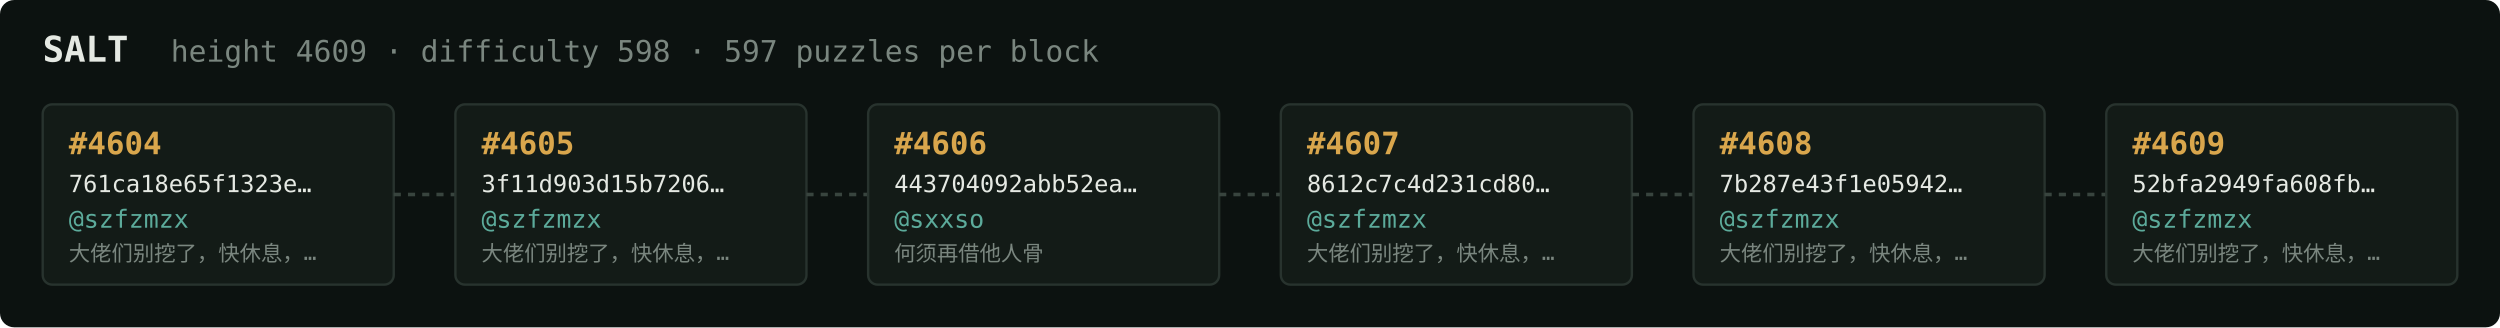
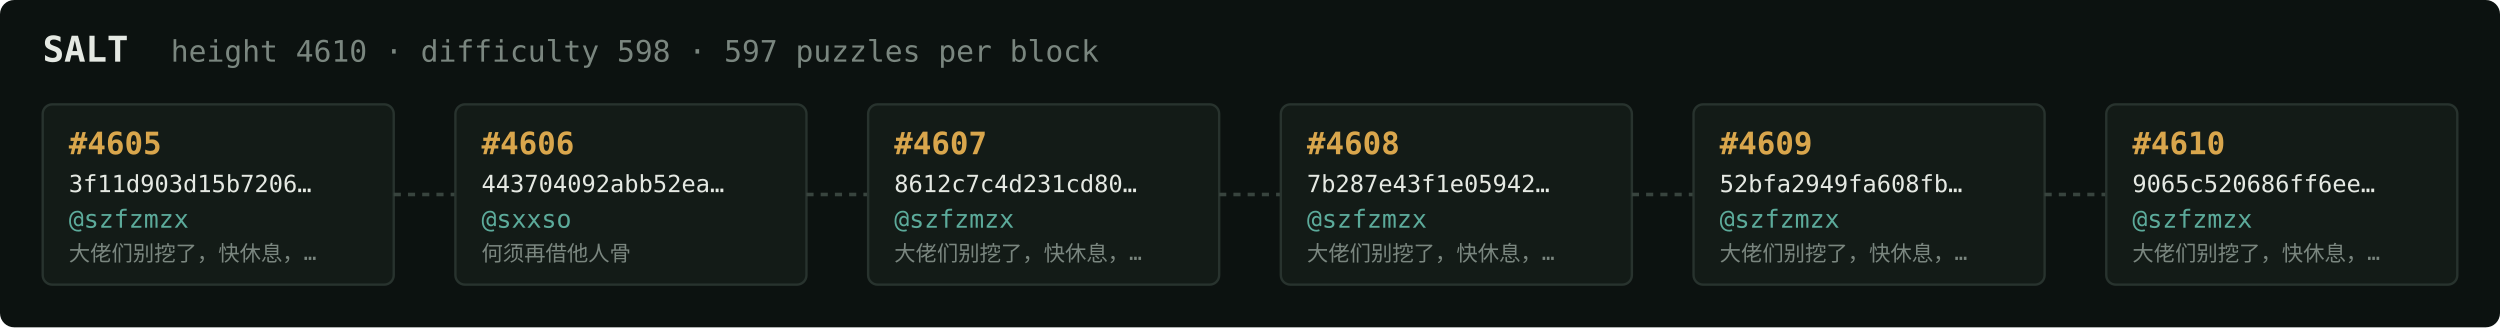
<svg xmlns="http://www.w3.org/2000/svg" width="1054" height="138" viewBox="0 0 1054 138" font-family="ui-monospace,SFMono-Regular,Menlo,monospace">
  <rect fill="#0c1210" width="1054" height="138" rx="6" />
  <text x="18" y="26" fill="#e5e9e3" font-size="15" font-weight="700">SALT</text>
-   <text x="72" y="26" fill="#7a867f" font-size="12.5">height 4609 · difficulty 598 · 597 puzzles per block</text>
+   <text x="72" y="26" fill="#7a867f" font-size="12.5">height 4610 · difficulty 598 · 597 puzzles per block</text>
  <rect x="18" y="44" width="148" height="76" rx="4" fill="#131b17" stroke="#28332e" stroke-width="1" />
-   <text x="29" y="65" fill="#d9a64c" font-size="13" font-weight="700">#4604</text>
-   <text x="29" y="81" fill="#e5e9e3" font-size="10">761ca18e65f1323e…</text>
+   <text x="29" y="65" fill="#d9a64c" font-size="13" font-weight="700">#4605</text>
+   <text x="29" y="81" fill="#e5e9e3" font-size="10">3f11d903d15b7206…</text>
  <text x="29" y="96" fill="#5cab9b" font-size="10.5">@szfzmzx</text>
  <text x="29" y="110" fill="#7a867f" font-size="9">大佬们别挖了，快休息，…</text>
  <line x1="166" y1="82.0" x2="192" y2="82.0" stroke="#38443e" stroke-width="1.5" stroke-dasharray="3 3" />
  <rect x="192" y="44" width="148" height="76" rx="4" fill="#131b17" stroke="#28332e" stroke-width="1" />
-   <text x="203" y="65" fill="#d9a64c" font-size="13" font-weight="700">#4605</text>
-   <text x="203" y="81" fill="#e5e9e3" font-size="10">3f11d903d15b7206…</text>
-   <text x="203" y="96" fill="#5cab9b" font-size="10.5">@szfzmzx</text>
-   <text x="203" y="110" fill="#7a867f" font-size="9">大佬们别挖了，快休息，…</text>
+   <text x="203" y="65" fill="#d9a64c" font-size="13" font-weight="700">#4606</text>
+   <text x="203" y="81" fill="#e5e9e3" font-size="10">443704092abb52ea…</text>
+   <text x="203" y="96" fill="#5cab9b" font-size="10.5">@sxxso</text>
+   <text x="203" y="110" fill="#7a867f" font-size="9">何须再借他人骨</text>
  <line x1="340" y1="82.0" x2="366" y2="82.0" stroke="#38443e" stroke-width="1.5" stroke-dasharray="3 3" />
  <rect x="366" y="44" width="148" height="76" rx="4" fill="#131b17" stroke="#28332e" stroke-width="1" />
-   <text x="377" y="65" fill="#d9a64c" font-size="13" font-weight="700">#4606</text>
-   <text x="377" y="81" fill="#e5e9e3" font-size="10">443704092abb52ea…</text>
-   <text x="377" y="96" fill="#5cab9b" font-size="10.5">@sxxso</text>
-   <text x="377" y="110" fill="#7a867f" font-size="9">何须再借他人骨</text>
+   <text x="377" y="65" fill="#d9a64c" font-size="13" font-weight="700">#4607</text>
+   <text x="377" y="81" fill="#e5e9e3" font-size="10">8612c7c4d231cd80…</text>
+   <text x="377" y="96" fill="#5cab9b" font-size="10.5">@szfzmzx</text>
+   <text x="377" y="110" fill="#7a867f" font-size="9">大佬们别挖了，快休息，…</text>
  <line x1="514" y1="82.0" x2="540" y2="82.0" stroke="#38443e" stroke-width="1.5" stroke-dasharray="3 3" />
  <rect x="540" y="44" width="148" height="76" rx="4" fill="#131b17" stroke="#28332e" stroke-width="1" />
-   <text x="551" y="65" fill="#d9a64c" font-size="13" font-weight="700">#4607</text>
-   <text x="551" y="81" fill="#e5e9e3" font-size="10">8612c7c4d231cd80…</text>
+   <text x="551" y="65" fill="#d9a64c" font-size="13" font-weight="700">#4608</text>
+   <text x="551" y="81" fill="#e5e9e3" font-size="10">7b287e43f1e05942…</text>
  <text x="551" y="96" fill="#5cab9b" font-size="10.5">@szfzmzx</text>
  <text x="551" y="110" fill="#7a867f" font-size="9">大佬们别挖了，快休息，…</text>
  <line x1="688" y1="82.0" x2="714" y2="82.0" stroke="#38443e" stroke-width="1.5" stroke-dasharray="3 3" />
  <rect x="714" y="44" width="148" height="76" rx="4" fill="#131b17" stroke="#28332e" stroke-width="1" />
-   <text x="725" y="65" fill="#d9a64c" font-size="13" font-weight="700">#4608</text>
-   <text x="725" y="81" fill="#e5e9e3" font-size="10">7b287e43f1e05942…</text>
+   <text x="725" y="65" fill="#d9a64c" font-size="13" font-weight="700">#4609</text>
+   <text x="725" y="81" fill="#e5e9e3" font-size="10">52bfa2949fa608fb…</text>
  <text x="725" y="96" fill="#5cab9b" font-size="10.5">@szfzmzx</text>
  <text x="725" y="110" fill="#7a867f" font-size="9">大佬们别挖了，快休息，…</text>
  <line x1="862" y1="82.0" x2="888" y2="82.0" stroke="#38443e" stroke-width="1.5" stroke-dasharray="3 3" />
  <rect x="888" y="44" width="148" height="76" rx="4" fill="#131b17" stroke="#28332e" stroke-width="1" />
-   <text x="899" y="65" fill="#d9a64c" font-size="13" font-weight="700">#4609</text>
-   <text x="899" y="81" fill="#e5e9e3" font-size="10">52bfa2949fa608fb…</text>
+   <text x="899" y="65" fill="#d9a64c" font-size="13" font-weight="700">#4610</text>
+   <text x="899" y="81" fill="#e5e9e3" font-size="10">9065c520686ff6ee…</text>
  <text x="899" y="96" fill="#5cab9b" font-size="10.5">@szfzmzx</text>
  <text x="899" y="110" fill="#7a867f" font-size="9">大佬们别挖了，快休息，…</text>
</svg>
